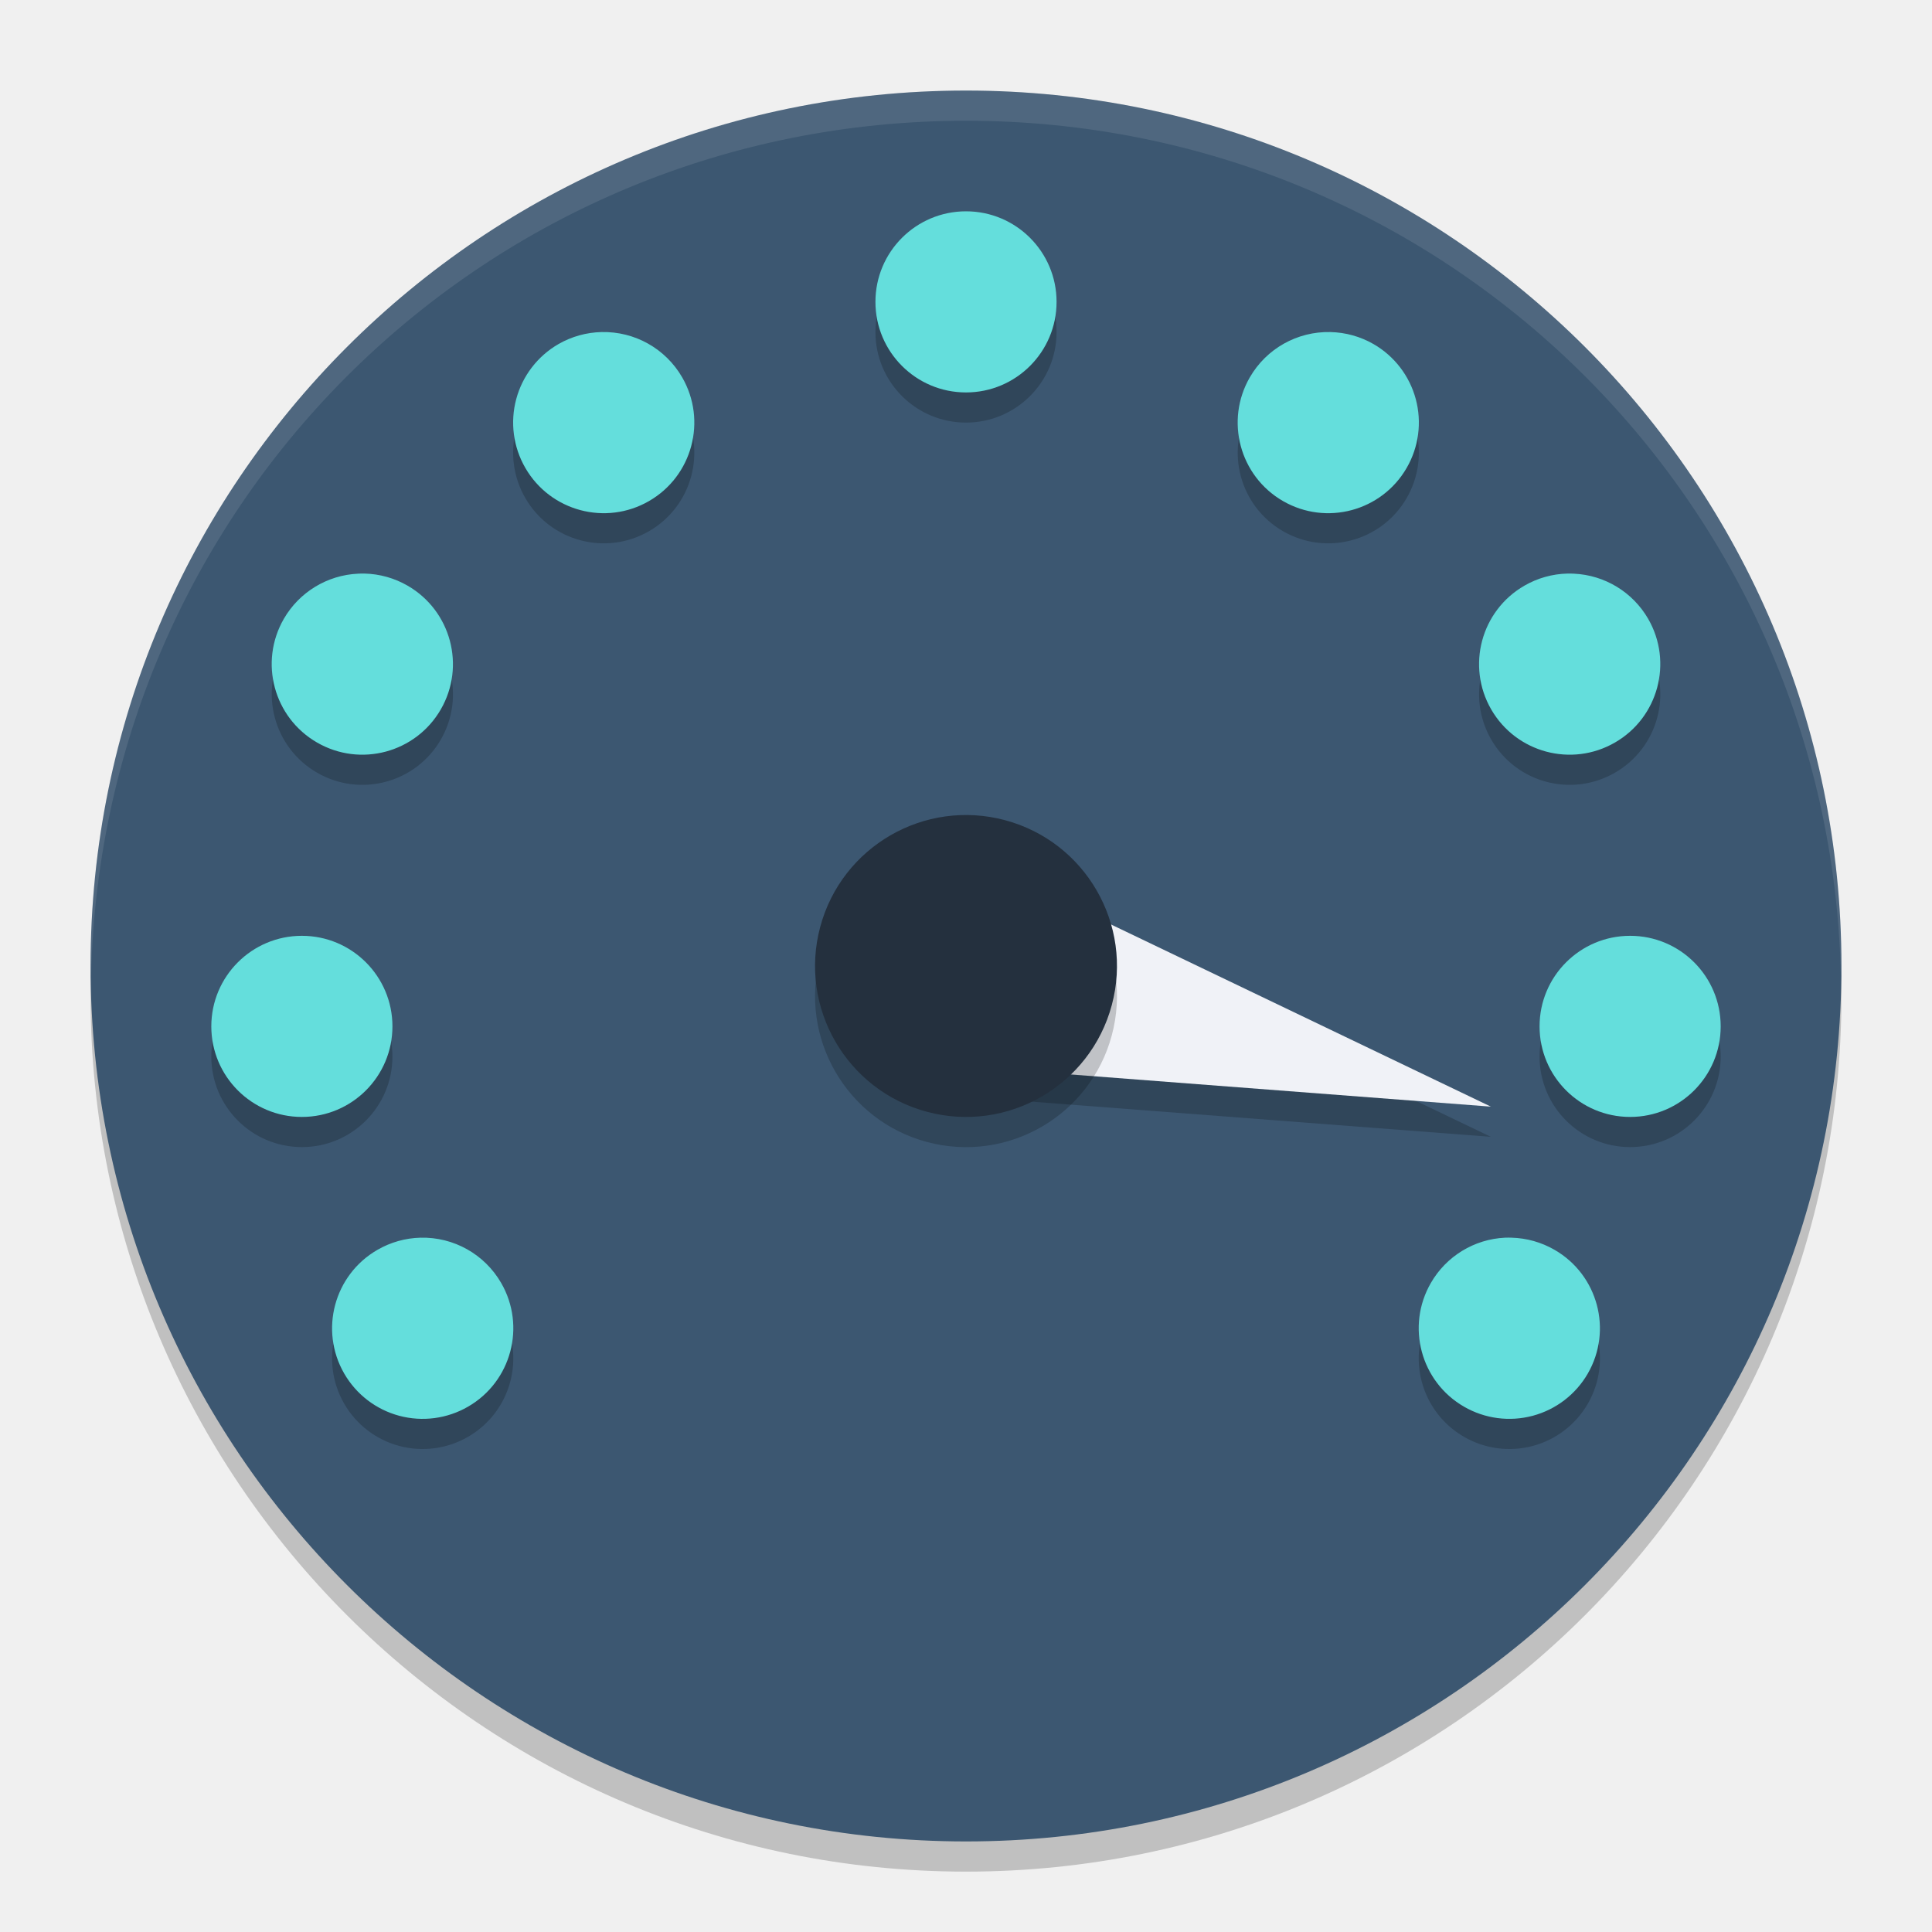
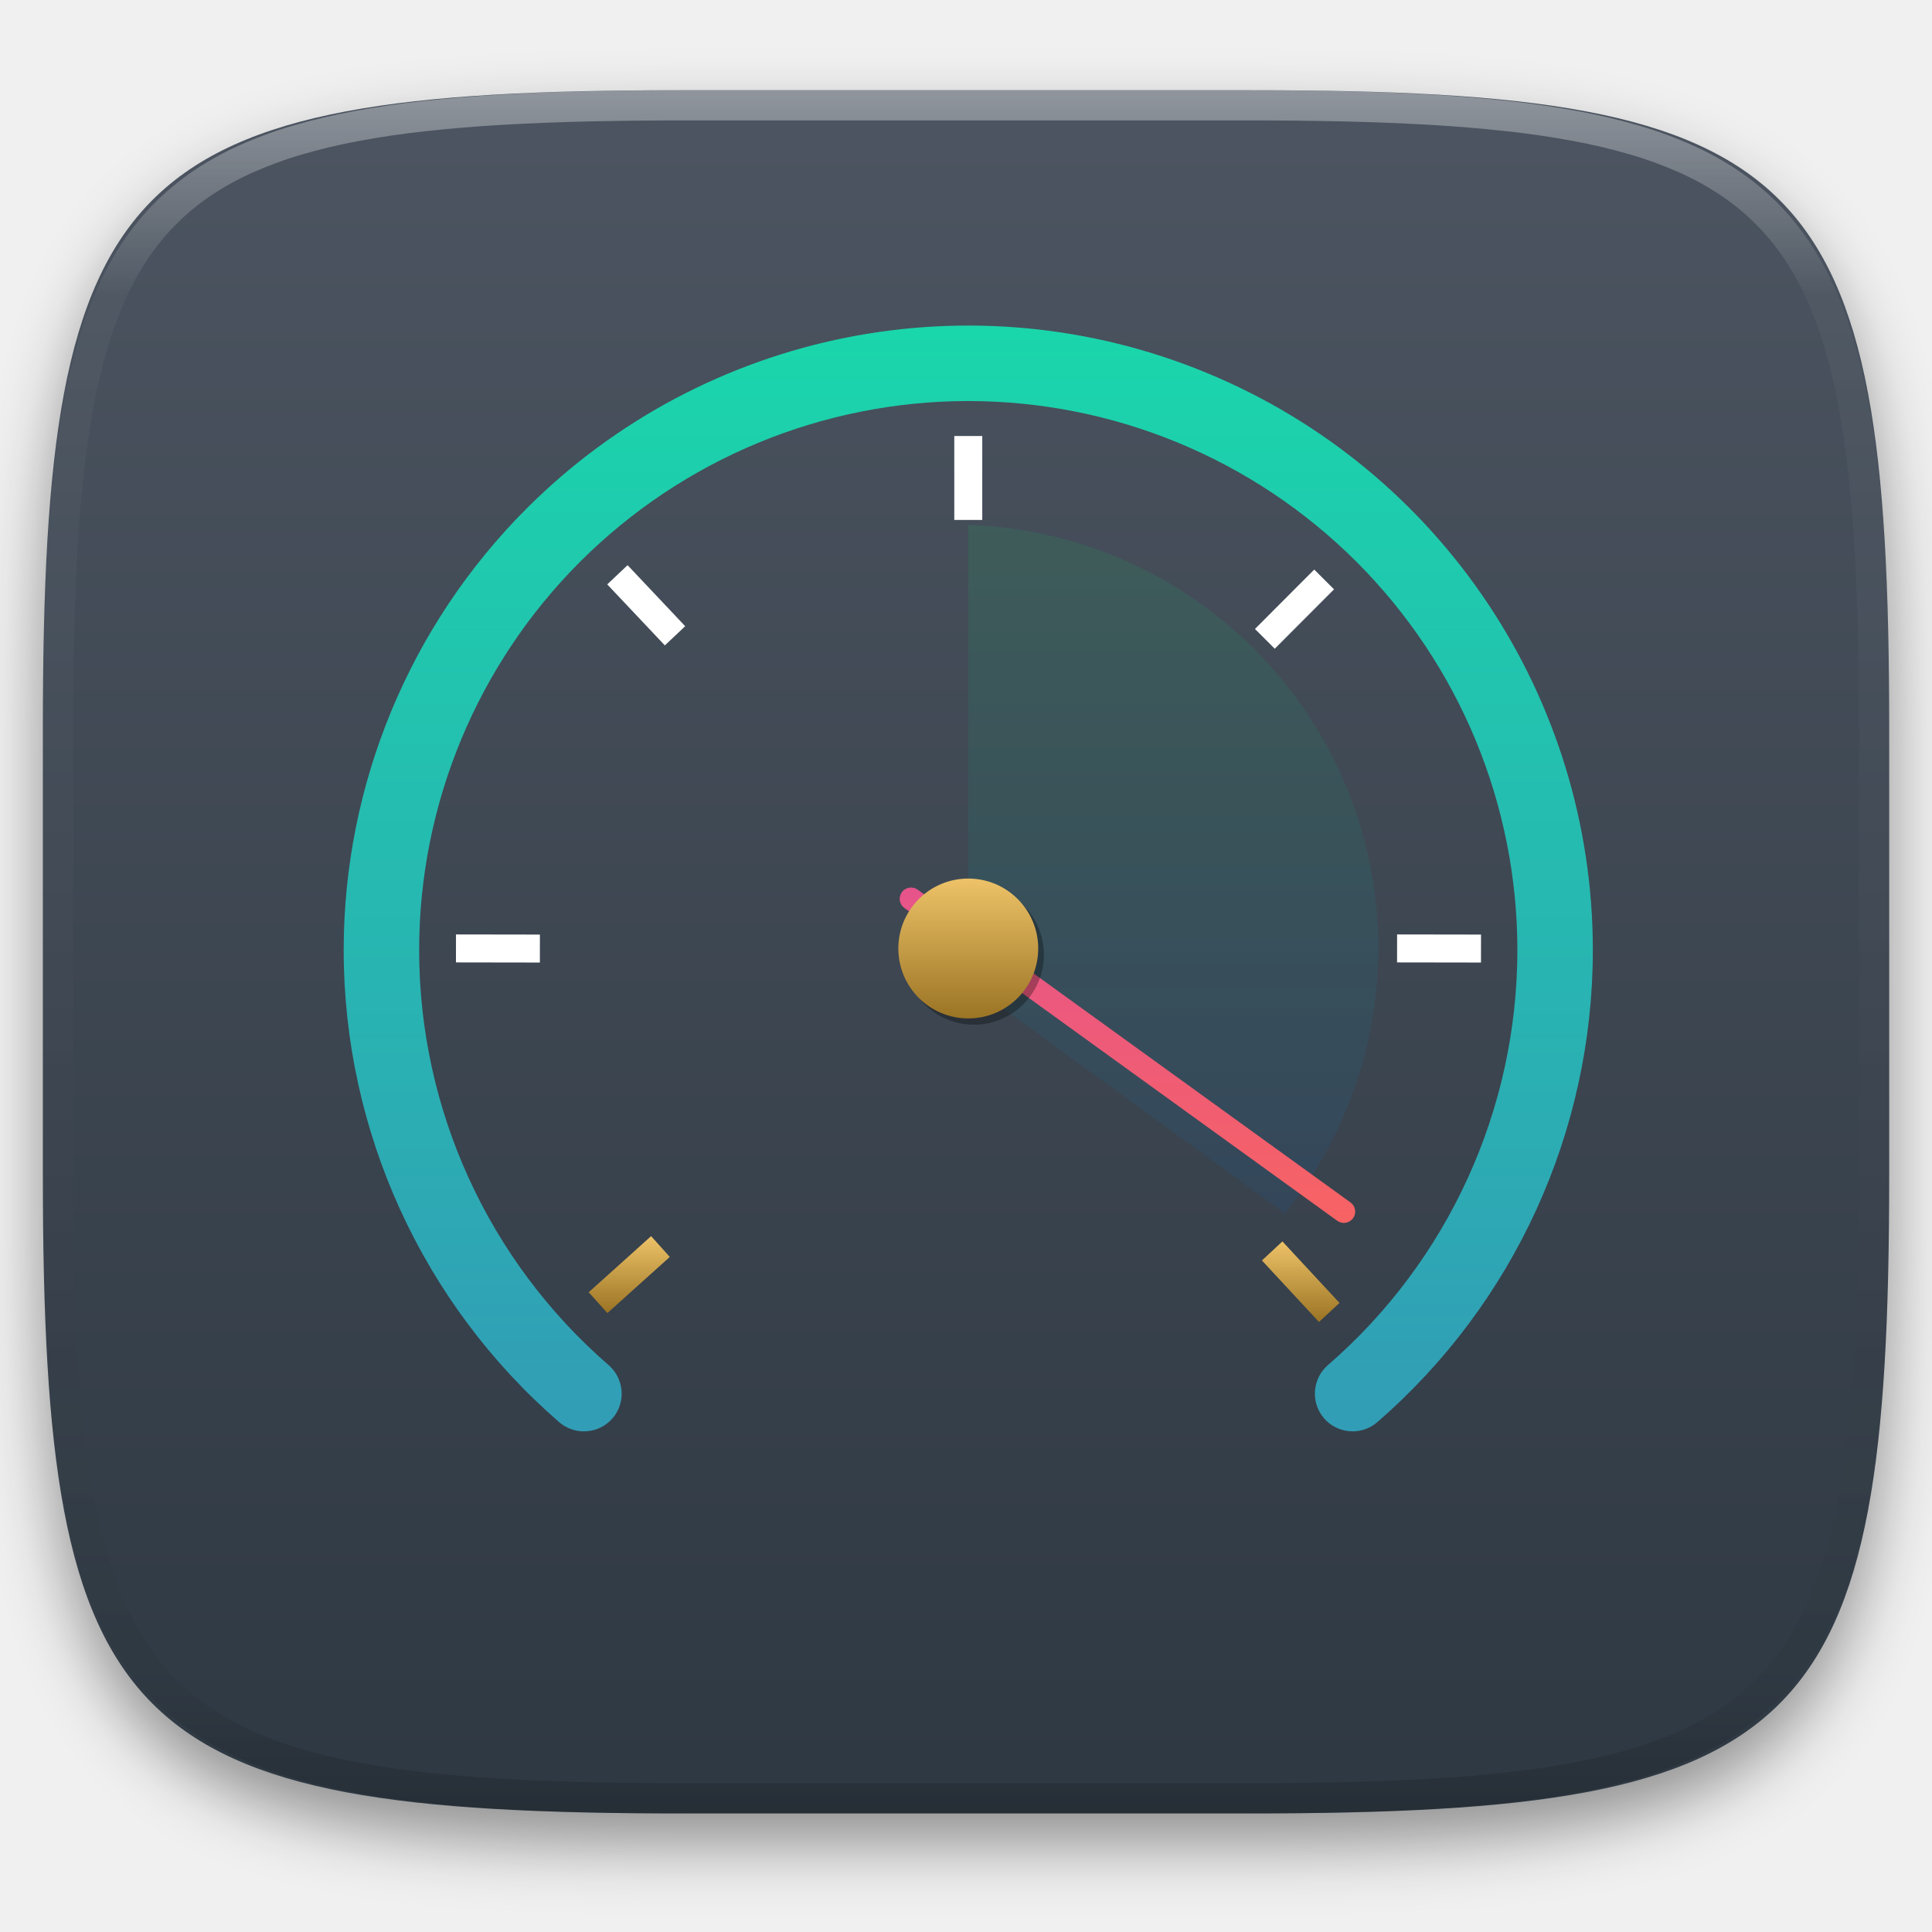
- <svg xmlns="http://www.w3.org/2000/svg" width="64" height="64" version="1">
-   <rect style="opacity:0.2" width="58" height="58" x="-62" y="-61" rx="29" ry="29" transform="matrix(0,-1,-1,0,0,0)" />
-   <rect style="fill:#3c5771" width="58" height="58" x="-61" y="-61" rx="29" ry="29" transform="matrix(0,-1,-1,0,0,0)" />
-   <path style="opacity:0.2" d="m 49.387,37.659 -16.231,-1.243 1.553,-5.796 z" />
-   <path style="opacity:0.2" d="m 32,7.999 a 3,3 0 0 0 -3,3 3,3 0 0 0 3,3 3,3 0 0 0 3,-3 3,3 0 0 0 -3,-3 z M 19.93,11.999 A 3,3 0 0 0 18.5,12.397 3,3 0 0 0 17.402,16.499 3,3 0 0 0 21.5,17.596 a 3,3 0 0 0 1.098,-4.098 3,3 0 0 0 -2.668,-1.5 z m 24.141,0 a 3,3 0 0 0 -2.668,1.5 A 3,3 0 0 0 42.5,17.596 3,3 0 0 0 46.598,16.499 3,3 0 0 0 45.5,12.397 3,3 0 0 0 44.07,11.999 Z m -31.996,8 a 3,3 0 0 0 -0.215,0.004 3,3 0 0 0 -2.457,1.496 3,3 0 0 0 1.102,4.098 3,3 0 0 0 4.098,-1.098 3,3 0 0 0 -1.098,-4.098 3,3 0 0 0 -1.43,-0.402 z m 39.852,0 a 3,3 0 0 0 -1.43,0.402 3,3 0 0 0 -1.098,4.098 3,3 0 0 0 4.098,1.098 3,3 0 0 0 1.102,-4.098 3,3 0 0 0 -2.457,-1.496 3,3 0 0 0 -0.215,-0.004 z M 10,31.999 a 3,3 0 0 0 -3,3 3,3 0 0 0 3,3 3,3 0 0 0 3,-3 3,3 0 0 0 -3,-3 z m 44,0 a 3,3 0 0 0 -3,3 3,3 0 0 0 3,3 3,3 0 0 0 3,-3 3,3 0 0 0 -3,-3 z m -40.07,10 a 3,3 0 0 0 -1.426,0.402 3,3 0 0 0 -1.102,4.098 3,3 0 0 0 4.102,1.098 3,3 0 0 0 1.098,-4.098 3,3 0 0 0 -2.672,-1.5 z m 35.926,0 a 3,3 0 0 0 -2.457,1.5 3,3 0 0 0 1.098,4.098 3,3 0 0 0 4.102,-1.098 3,3 0 0 0 -1.102,-4.098 3,3 0 0 0 -1.426,-0.402 3,3 0 0 0 -0.215,0 z" />
-   <path style="fill:#64dedc" d="m 32,7 a 3,3 0 0 0 -3,3 3,3 0 0 0 3,3 3,3 0 0 0 3,-3 3,3 0 0 0 -3,-3 z M 19.93,11 A 3,3 0 0 0 18.5,11.398 3,3 0 0 0 17.402,15.5 3,3 0 0 0 21.5,16.598 3,3 0 0 0 22.598,12.5 3,3 0 0 0 19.93,11 Z m 24.141,0 A 3,3 0 0 0 41.402,12.5 3,3 0 0 0 42.5,16.598 3,3 0 0 0 46.598,15.5 3,3 0 0 0 45.5,11.398 3,3 0 0 0 44.07,11 Z m -31.996,8 a 3,3 0 0 0 -0.215,0.004 A 3,3 0 0 0 9.402,20.5 3,3 0 0 0 10.504,24.598 3,3 0 0 0 14.602,23.5 3,3 0 0 0 13.504,19.402 3,3 0 0 0 12.074,19 Z m 39.852,0 A 3,3 0 0 0 50.496,19.402 3,3 0 0 0 49.398,23.5 3,3 0 0 0 53.496,24.598 3,3 0 0 0 54.598,20.5 3,3 0 0 0 52.141,19.004 3,3 0 0 0 51.926,19 Z M 10,31 a 3,3 0 0 0 -3,3 3,3 0 0 0 3,3 3,3 0 0 0 3,-3 3,3 0 0 0 -3,-3 z m 44,0 a 3,3 0 0 0 -3,3 3,3 0 0 0 3,3 3,3 0 0 0 3,-3 3,3 0 0 0 -3,-3 z M 13.93,41 A 3,3 0 0 0 12.504,41.402 3,3 0 0 0 11.402,45.5 3,3 0 0 0 15.504,46.598 3,3 0 0 0 16.602,42.5 3,3 0 0 0 13.93,41 Z m 35.926,0 a 3,3 0 0 0 -2.457,1.5 3,3 0 0 0 1.098,4.098 A 3,3 0 0 0 52.598,45.5 3,3 0 0 0 51.496,41.402 3,3 0 0 0 50.07,41 3,3 0 0 0 49.855,41 Z" />
-   <path style="fill:#f0f2f7" d="m 49.387,36.659 -16.231,-1.243 1.553,-5.796 z" />
-   <circle style="opacity:0.2" cx="23.593" cy="-39.451" r="5" transform="matrix(-0.258819,0.9659258,-0.9659258,-0.258819,0,0)" />
-   <circle style="fill:#24303e" cx="22.627" cy="-39.192" r="5" transform="matrix(-0.258819,0.9659258,-0.9659258,-0.258819,0,0)" />
-   <path style="opacity:0.1;fill:#ffffff" d="M 32 3 C 15.934 3 3 15.934 3 32 C 3 32.111 3.011 32.219 3.018 32.328 C 3.374 16.576 16.159 4 32 4 C 47.841 4 60.626 16.576 60.982 32.328 C 60.989 32.219 61 32.111 61 32 C 61 15.934 48.066 3 32 3 z" />
+ <svg xmlns="http://www.w3.org/2000/svg" style="isolation:isolate" viewBox="0 0 256 256" width="256" height="256">
+   <defs>
+     <filter id="HiWab1d01u0oQM2Jo1pxdFDQzGaSvQzS" x="-200%" y="-200%" width="400%" height="400%" filterUnits="objectBoundingBox" color-interpolation-filters="sRGB">
+       <feGaussianBlur in="SourceGraphic" stdDeviation="4.294" />
+       <feOffset dx="0" dy="4" result="pf_100_offsetBlur" />
+       <feFlood flood-color="#000000" flood-opacity="0.4" />
+       <feComposite in2="pf_100_offsetBlur" operator="in" result="pf_100_dropShadow" />
+       <feBlend in="SourceGraphic" in2="pf_100_dropShadow" mode="normal" />
+     </filter>
+   </defs>
+   <g filter="url(#HiWab1d01u0oQM2Jo1pxdFDQzGaSvQzS)">
+     <linearGradient id="_lgradient_37" x1="0" y1="0" x2="-1.8369701987210297e-16" y2="1" gradientTransform="matrix(244.648,0,0,228.338,5.68,11.95)" gradientUnits="userSpaceOnUse">
+       <stop offset="0%" stop-opacity="1" style="stop-color:rgb(76,85,97)" />
+       <stop offset="100%" stop-opacity="1" style="stop-color:rgb(46,56,66)" />
+     </linearGradient>
+     <path d=" M 165.689 11.95 C 239.745 11.95 250.328 22.507 250.328 96.494 L 250.328 155.745 C 250.328 229.731 239.745 240.288 165.689 240.288 L 90.319 240.288 C 16.264 240.288 5.68 229.731 5.68 155.745 L 5.68 96.494 C 5.68 22.507 16.264 11.95 90.319 11.95 L 165.689 11.95 Z " id="shape" fill="url(#_lgradient_37)" />
+   </g>
+   <g opacity="0.4">
+     <linearGradient id="_lgradient_38" x1="0.517" y1="0" x2="0.517" y2="1" gradientTransform="matrix(244.65,0,0,228.34,5.68,11.95)" gradientUnits="userSpaceOnUse">
+       <stop offset="0%" stop-opacity="1" style="stop-color:rgb(255,255,255)" />
+       <stop offset="12.5%" stop-opacity="0.098" style="stop-color:rgb(255,255,255)" />
+       <stop offset="92.5%" stop-opacity="0.098" style="stop-color:rgb(0,0,0)" />
+       <stop offset="100%" stop-opacity="0.498" style="stop-color:rgb(0,0,0)" />
+     </linearGradient>
+     <path d=" M 165.068 11.951 C 169.396 11.941 173.724 11.991 178.052 12.089 C 181.927 12.167 185.803 12.315 189.678 12.541 C 193.131 12.737 196.583 13.022 200.026 13.395 C 203.085 13.73 206.144 14.181 209.174 14.741 C 211.889 15.243 214.574 15.881 217.22 16.657 C 219.62 17.355 221.971 18.219 224.243 19.241 C 226.358 20.184 228.384 21.304 230.302 22.591 C 232.142 23.829 233.863 25.244 235.437 26.806 C 237.001 28.378 238.417 30.088 239.656 31.925 C 240.945 33.841 242.066 35.865 243.02 37.967 C 244.043 40.247 244.909 42.585 245.617 44.972 C 246.394 47.615 247.034 50.297 247.535 53.009 C 248.096 56.035 248.548 59.081 248.883 62.136 C 249.257 65.575 249.542 69.014 249.739 72.462 C 249.965 76.323 250.112 80.194 250.201 84.055 C 250.289 88.378 250.339 92.701 250.329 97.014 L 250.329 155.226 C 250.339 159.549 250.289 163.862 250.201 168.185 C 250.112 172.056 249.965 175.917 249.739 179.778 C 249.542 183.226 249.257 186.675 248.883 190.104 C 248.548 193.159 248.096 196.215 247.535 199.241 C 247.034 201.943 246.394 204.625 245.617 207.268 C 244.909 209.655 244.043 212.003 243.02 214.273 C 242.066 216.385 240.945 218.399 239.656 220.315 C 238.417 222.152 237.001 223.872 235.437 225.434 C 233.863 226.996 232.142 228.411 230.302 229.649 C 228.384 230.936 226.358 232.056 224.243 232.999 C 221.971 234.021 219.62 234.885 217.22 235.593 C 214.574 236.369 211.889 237.007 209.174 237.499 C 206.144 238.068 203.085 238.51 200.026 238.845 C 196.583 239.218 193.131 239.503 189.678 239.699 C 185.803 239.925 181.927 240.073 178.052 240.161 C 173.724 240.249 169.396 240.299 165.068 240.289 L 90.942 240.289 C 86.614 240.299 82.286 240.249 77.958 240.161 C 74.083 240.073 70.207 239.925 66.332 239.699 C 62.879 239.503 59.427 239.218 55.984 238.845 C 52.925 238.51 49.866 238.068 46.836 237.499 C 44.121 237.007 41.436 236.369 38.79 235.593 C 36.39 234.885 34.039 234.021 31.767 232.999 C 29.652 232.056 27.626 230.936 25.708 229.649 C 23.868 228.411 22.147 226.996 20.573 225.434 C 19.009 223.872 17.593 222.152 16.354 220.315 C 15.065 218.399 13.944 216.385 12.99 214.273 C 11.967 212.003 11.101 209.655 10.393 207.268 C 9.616 204.625 8.976 201.943 8.475 199.241 C 7.914 196.215 7.462 193.159 7.127 190.104 C 6.753 186.675 6.468 183.226 6.271 179.778 C 6.045 175.917 5.898 172.056 5.809 168.185 C 5.721 163.862 5.671 159.549 5.681 155.226 L 5.681 97.014 C 5.671 92.701 5.721 88.378 5.809 84.055 C 5.898 80.194 6.045 76.323 6.271 72.462 C 6.468 69.014 6.753 65.575 7.127 62.136 C 7.462 59.081 7.914 56.035 8.475 53.009 C 8.976 50.297 9.616 47.615 10.393 44.972 C 11.101 42.585 11.967 40.247 12.99 37.967 C 13.944 35.865 15.065 33.841 16.354 31.925 C 17.593 30.088 19.009 28.378 20.573 26.806 C 22.147 25.244 23.868 23.829 25.708 22.591 C 27.626 21.304 29.652 20.184 31.767 19.241 C 34.039 18.219 36.39 17.355 38.79 16.657 C 41.436 15.881 44.121 15.243 46.836 14.741 C 49.866 14.181 52.925 13.73 55.984 13.395 C 59.427 13.022 62.879 12.737 66.332 12.541 C 70.207 12.315 74.083 12.167 77.958 12.089 C 82.286 11.991 86.614 11.941 90.942 11.951 L 165.068 11.951 Z  M 165.078 15.96 C 169.376 15.95 173.675 15.999 177.973 16.087 C 181.8 16.176 185.626 16.323 189.452 16.539 C 192.836 16.736 196.219 17.011 199.583 17.384 C 202.554 17.699 205.515 18.131 208.446 18.681 C 211.023 19.153 213.58 19.762 216.099 20.499 C 218.322 21.147 220.495 21.953 222.6 22.896 C 224.509 23.751 226.338 24.763 228.069 25.922 C 229.692 27.013 231.207 28.26 232.594 29.646 C 233.981 31.031 235.23 32.544 236.332 34.165 C 237.492 35.894 238.506 37.712 239.361 39.608 C 240.306 41.72 241.112 43.892 241.761 46.102 C 242.509 48.617 243.109 51.162 243.591 53.736 C 244.132 56.664 244.565 59.611 244.889 62.578 C 245.263 65.938 245.539 69.308 245.735 72.688 C 245.952 76.51 246.109 80.322 246.188 84.144 C 246.276 88.437 246.325 92.721 246.325 97.014 C 246.325 97.014 246.325 97.014 246.325 97.014 L 246.325 155.226 C 246.325 155.226 246.325 155.226 246.325 155.226 C 246.325 159.519 246.276 163.803 246.188 168.096 C 246.109 171.918 245.952 175.74 245.735 179.552 C 245.539 182.932 245.263 186.302 244.889 189.672 C 244.565 192.629 244.132 195.576 243.591 198.504 C 243.109 201.078 242.509 203.623 241.761 206.138 C 241.112 208.358 240.306 210.52 239.361 212.632 C 238.506 214.528 237.492 216.356 236.332 218.075 C 235.23 219.706 233.981 221.219 232.594 222.604 C 231.207 223.98 229.692 225.227 228.069 226.318 C 226.338 227.477 224.509 228.489 222.6 229.344 C 220.495 230.297 218.322 231.093 216.099 231.741 C 213.58 232.478 211.023 233.087 208.446 233.559 C 205.515 234.109 202.554 234.541 199.583 234.865 C 196.219 235.229 192.836 235.514 189.452 235.701 C 185.626 235.917 181.8 236.074 177.973 236.153 C 173.675 236.251 169.376 236.29 165.078 236.29 C 165.078 236.29 165.078 236.29 165.068 236.29 L 90.942 236.29 C 90.932 236.29 90.932 236.29 90.932 236.29 C 86.634 236.29 82.335 236.251 78.037 236.153 C 74.21 236.074 70.384 235.917 66.558 235.701 C 63.174 235.514 59.791 235.229 56.427 234.865 C 53.456 234.541 50.495 234.109 47.564 233.559 C 44.987 233.087 42.43 232.478 39.911 231.741 C 37.688 231.093 35.515 230.297 33.41 229.344 C 31.501 228.489 29.672 227.477 27.941 226.318 C 26.318 225.227 24.803 223.98 23.416 222.604 C 22.029 221.219 20.78 219.706 19.678 218.075 C 18.518 216.356 17.504 214.528 16.649 212.632 C 15.704 210.52 14.898 208.358 14.249 206.138 C 13.501 203.623 12.901 201.078 12.419 198.504 C 11.878 195.576 11.445 192.629 11.121 189.672 C 10.747 186.302 10.472 182.932 10.275 179.552 C 10.058 175.74 9.901 171.918 9.822 168.096 C 9.734 163.803 9.685 159.519 9.685 155.226 C 9.685 155.226 9.685 155.226 9.685 155.226 L 9.685 97.014 C 9.685 97.014 9.685 97.014 9.685 97.014 C 9.685 92.721 9.734 88.437 9.822 84.144 C 9.901 80.322 10.058 76.51 10.275 72.688 C 10.472 69.308 10.747 65.938 11.121 62.578 C 11.445 59.611 11.878 56.664 12.419 53.736 C 12.901 51.162 13.501 48.617 14.249 46.102 C 14.898 43.892 15.704 41.72 16.649 39.608 C 17.504 37.712 18.518 35.894 19.678 34.165 C 20.78 32.544 22.029 31.031 23.416 29.646 C 24.803 28.26 26.318 27.013 27.941 25.922 C 29.672 24.763 31.501 23.751 33.41 22.896 C 35.515 21.953 37.688 21.147 39.911 20.499 C 42.43 19.762 44.987 19.153 47.564 18.681 C 50.495 18.131 53.456 17.699 56.427 17.384 C 59.791 17.011 63.174 16.736 66.558 16.539 C 70.384 16.323 74.21 16.176 78.037 16.087 C 82.335 15.999 86.634 15.95 90.932 15.96 C 90.932 15.96 90.932 15.96 90.942 15.96 L 165.068 15.96 C 165.078 15.96 165.078 15.96 165.078 15.96 Z " fill-rule="evenodd" id="highlight" fill="url(#_lgradient_38)" />
+   </g>
+   <g id="icons" />
+   <g id="Group">
+     <linearGradient id="_lgradient_39" x1="0.5" y1="0" x2="0.5" y2="1" gradientTransform="matrix(165.52,0,0,146.526,45.54,43.138)" gradientUnits="userSpaceOnUse">
+       <stop offset="0%" stop-opacity="1" style="stop-color:rgb(26,214,171)" />
+       <stop offset="100%" stop-opacity="1" style="stop-color:rgb(50,157,182)" />
+     </linearGradient>
+     <path d=" M 80.65 180.89 C 81.65 181.76 82.27 182.99 82.36 184.31 C 82.46 185.63 82.02 186.94 81.16 187.94 C 80.29 188.94 79.06 189.56 77.73 189.65 C 76.41 189.75 75.1 189.31 74.1 188.45 C 55.966 172.723 45.547 149.903 45.54 125.9 C 45.54 103.96 54.27 82.89 69.78 67.38 C 93.45 43.71 129.046 36.63 159.97 49.44 C 190.896 62.25 211.06 92.427 211.06 125.9 C 211.055 149.901 200.635 172.719 182.5 188.44 C 181.5 189.312 180.193 189.747 178.87 189.65 C 177.548 189.557 176.318 188.941 175.45 187.94 C 174.58 186.94 174.15 185.63 174.24 184.31 C 174.34 182.99 174.95 181.75 175.95 180.89 C 191.893 167.065 201.054 147.003 201.06 125.9 C 201.06 106.61 193.39 88.09 179.75 74.45 C 166.103 60.807 147.597 53.142 128.3 53.14 C 109.01 53.14 90.49 60.81 76.85 74.45 C 63.207 88.097 55.542 106.603 55.54 125.9 C 55.544 147.003 64.705 167.066 80.65 180.89 L 80.65 180.89 Z " id="Path" fill="url(#_lgradient_39)" />
+     <linearGradient id="_lgradient_40" x1="0" y1="0" x2="-1.8369701987210297e-16" y2="1" gradientTransform="matrix(10.281,0,0,10.672,167.21,164.496)" gradientUnits="userSpaceOnUse">
+       <stop offset="0%" stop-opacity="1" style="stop-color:rgb(237,194,104)" />
+       <stop offset="100%" stop-opacity="1" style="stop-color:rgb(155,116,36)" />
+     </linearGradient>
+     <path d=" M 174.774 175.168 L 167.21 167.017 L 169.927 164.496 L 177.491 172.646 L 174.774 175.168 Z " id="Path" fill="url(#_lgradient_40)" />
+     <path d=" M 185.123 123.818 L 196.243 123.835 L 196.237 127.542 L 185.118 127.525 L 185.123 123.818 Z  M 176.766 78.088 L 168.912 85.959 L 166.288 83.341 L 174.142 75.47 L 176.766 78.088 Z  M 130.155 57.776 L 130.155 68.895 L 126.448 68.895 L 126.448 57.776 L 130.155 57.776 Z  M 83.157 74.889 L 90.792 82.974 L 88.097 85.519 L 80.462 77.434 L 83.157 74.889 Z  M 60.422 123.818 L 71.541 123.835 L 71.536 127.542 L 60.416 127.525 L 60.422 123.818 Z " id="Compound Path" fill="rgb(255,255,255)" />
+     <linearGradient id="_lgradient_41" x1="0" y1="0" x2="-1.8369701987210297e-16" y2="1" gradientTransform="matrix(10.746,0,0,10.192,78.006,163.795)" gradientUnits="userSpaceOnUse">
+       <stop offset="0%" stop-opacity="1" style="stop-color:rgb(237,194,104)" />
+       <stop offset="100%" stop-opacity="1" style="stop-color:rgb(155,116,36)" />
+     </linearGradient>
+     <path d=" M 78.006 171.231 L 86.274 163.795 L 88.752 166.551 L 80.485 173.987 L 78.006 171.231 Z " id="Path" fill="url(#_lgradient_41)" />
+     <g id="Group" style="opacity:0.3;">
+       <g opacity="0.3">
+         <linearGradient id="_lgradient_42" x1="0" y1="0" x2="-1.8369701987210297e-16" y2="1" gradientTransform="matrix(54.34,0,0,91.219,128.301,69.559)" gradientUnits="userSpaceOnUse">
+           <stop offset="0%" stop-opacity="1" style="stop-color:rgb(0,242,96)" />
+           <stop offset="100%" stop-opacity="1" style="stop-color:rgb(5,117,230)" />
+         </linearGradient>
+         <path d=" M 128.301 69.559 L 128.301 130.256 L 170.269 160.778 C 178.259 150.823 182.622 138.444 182.641 125.679 C 182.608 95.387 158.577 70.568 128.301 69.559 L 128.301 69.559 Z " id="Path" fill="url(#_lgradient_42)" />
+       </g>
+     </g>
+     <linearGradient id="_lgradient_43" x1="0" y1="0" x2="-1.8369701987210297e-16" y2="1" gradientTransform="matrix(60.355,0,0,44.44,119.213,117.602)" gradientUnits="userSpaceOnUse">
+       <stop offset="0%" stop-opacity="1" style="stop-color:rgb(230,84,139)" />
+       <stop offset="100%" stop-opacity="1" style="stop-color:rgb(247,99,99)" />
+     </linearGradient>
+     <path d=" M 178.95 159.33 C 179.27 159.56 179.49 159.91 179.55 160.3 C 179.61 160.7 179.52 161.1 179.29 161.42 C 179.05 161.74 178.7 161.96 178.31 162.02 C 177.92 162.09 177.51 161.99 177.19 161.76 L 119.84 120.32 C 119.51 120.08 119.3 119.73 119.23 119.34 C 119.17 118.95 119.27 118.54 119.5 118.22 C 119.987 117.554 120.918 117.403 121.59 117.88 L 178.95 159.33 Z " id="Path" fill="url(#_lgradient_43)" />
+     <g opacity="0.3">
+       <circle vector-effect="non-scaling-stroke" cx="129.054" cy="126.509" r="9.267" id="Ellipse" fill="rgb(0,0,0)" />
+     </g>
+     <linearGradient id="_lgradient_44" x1="0" y1="0" x2="-1.8369701987210297e-16" y2="1" gradientTransform="matrix(18.534,0,0,18.534,119.034,116.413)" gradientUnits="userSpaceOnUse">
+       <stop offset="0%" stop-opacity="1" style="stop-color:rgb(237,194,104)" />
+       <stop offset="100%" stop-opacity="1" style="stop-color:rgb(155,116,36)" />
+     </linearGradient>
+     <circle vector-effect="non-scaling-stroke" cx="128.301" cy="125.68" r="9.267" id="Ellipse" fill="url(#_lgradient_44)" />
+   </g>
</svg>
